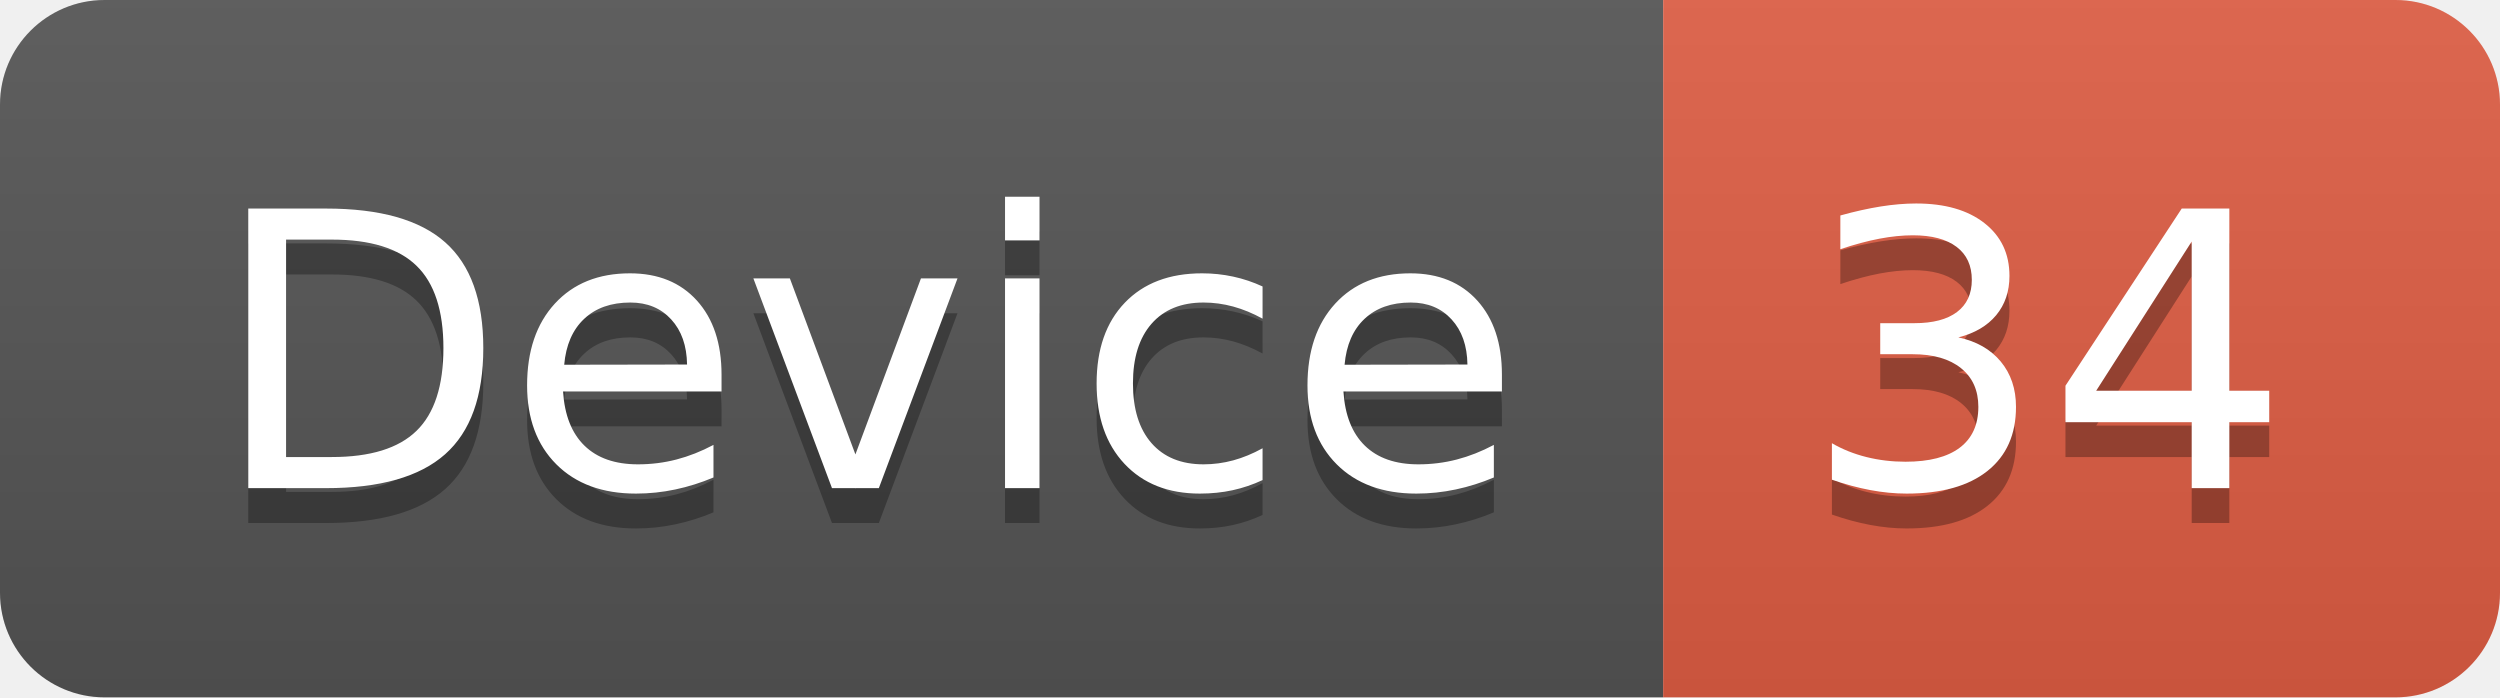
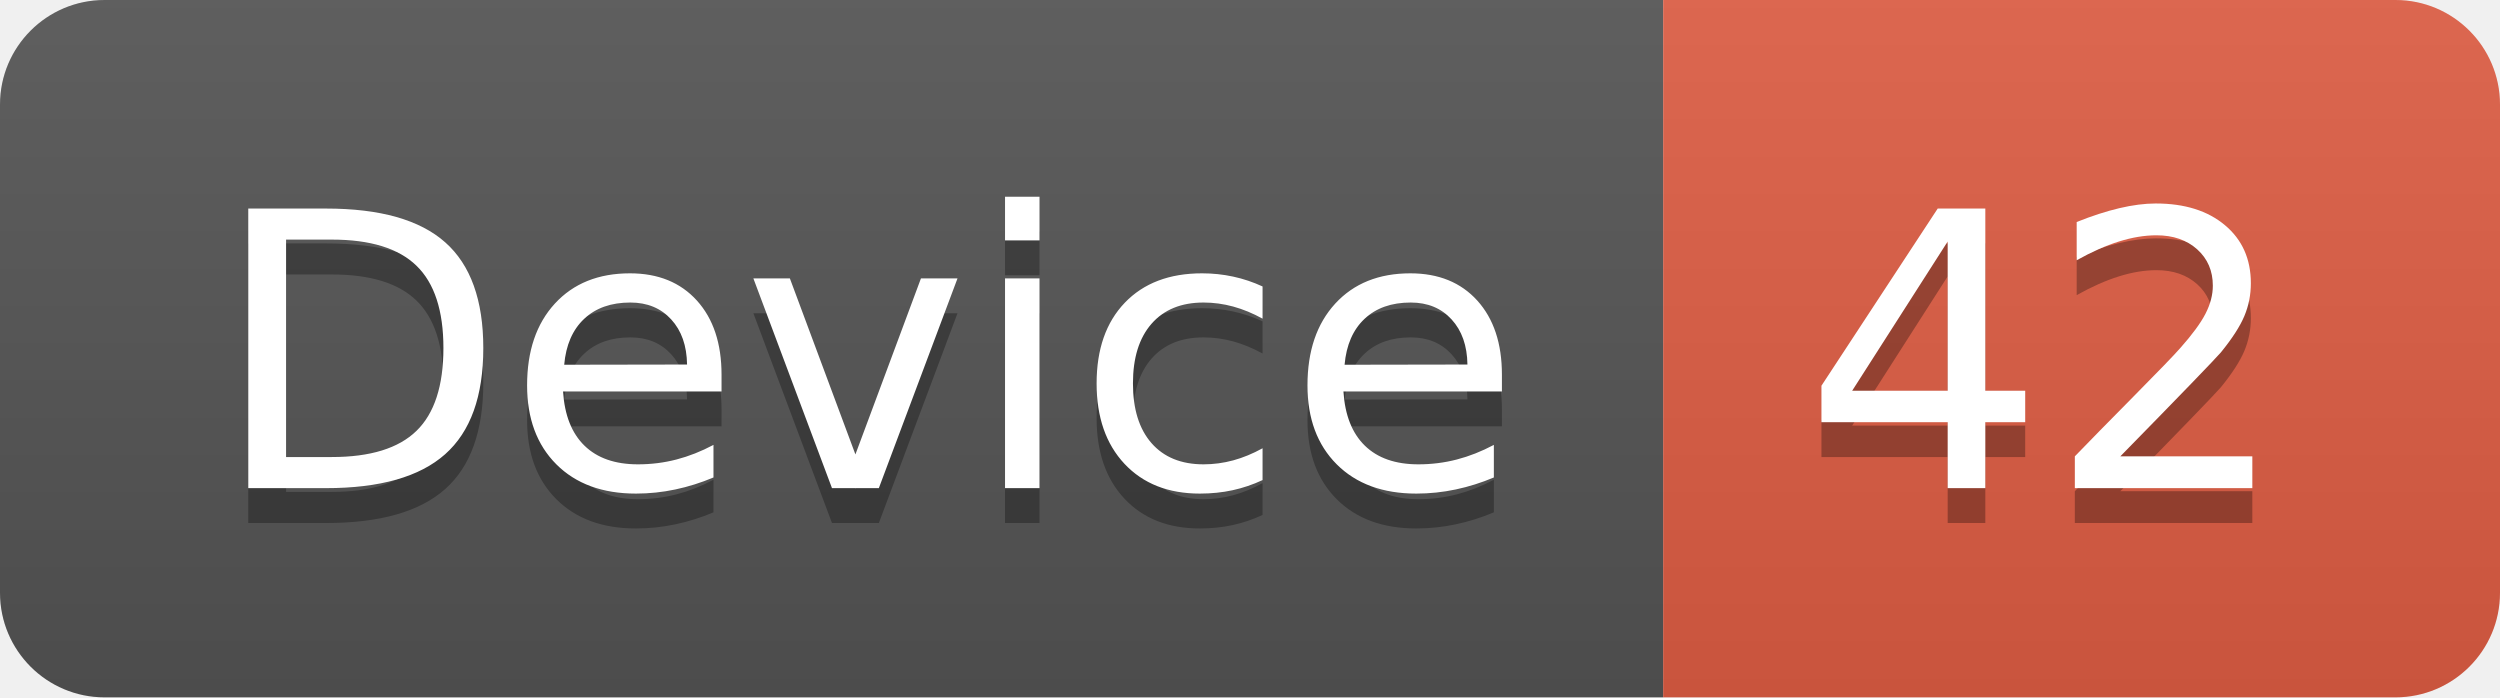
<svg xmlns="http://www.w3.org/2000/svg" width="71.7" height="20">
  <linearGradient id="smooth" x2="0" y2="100%">
    <stop offset="0" stop-color="#bbb" stop-opacity=".1" />
    <stop offset="1" stop-opacity=".1" />
  </linearGradient>
  <clipPath id="round">
    <rect width="71.7" height="20" rx="3" fill="#fff" />
  </clipPath>
  <g clip-path="url(#round)">
    <rect width="47.7" height="20" fill="#555" />
    <rect x="47.7" width="24.0" height="20" fill="#e05d44" />
    <rect width="71.7" height="20" fill="url(#smooth)" />
  </g>
  <g fill="#fff" text-anchor="middle" font-family="DejaVu Sans,Verdana,Geneva,sans-serif" font-size="110">
    <text x="248.5" y="150" fill="#010101" fill-opacity=".3" transform="scale(0.1)" textLength="377.0" lengthAdjust="spacing">Device</text>
    <text x="248.5" y="140" transform="scale(0.1)" textLength="377.0" lengthAdjust="spacing">Device</text>
-     <text x="587.0" y="150" fill="#010101" fill-opacity=".3" transform="scale(0.1)" textLength="140.0" lengthAdjust="spacing">34</text>
-     <text x="587.0" y="140" transform="scale(0.1)" textLength="140.0" lengthAdjust="spacing">34</text>
+     <text x="587.0" y="150" fill="#010101" fill-opacity=".3" transform="scale(0.1)" textLength="140.0" lengthAdjust="spacing">42</text>
+     <text x="587.0" y="140" transform="scale(0.1)" textLength="140.0" lengthAdjust="spacing">42</text>
  </g>
</svg>
